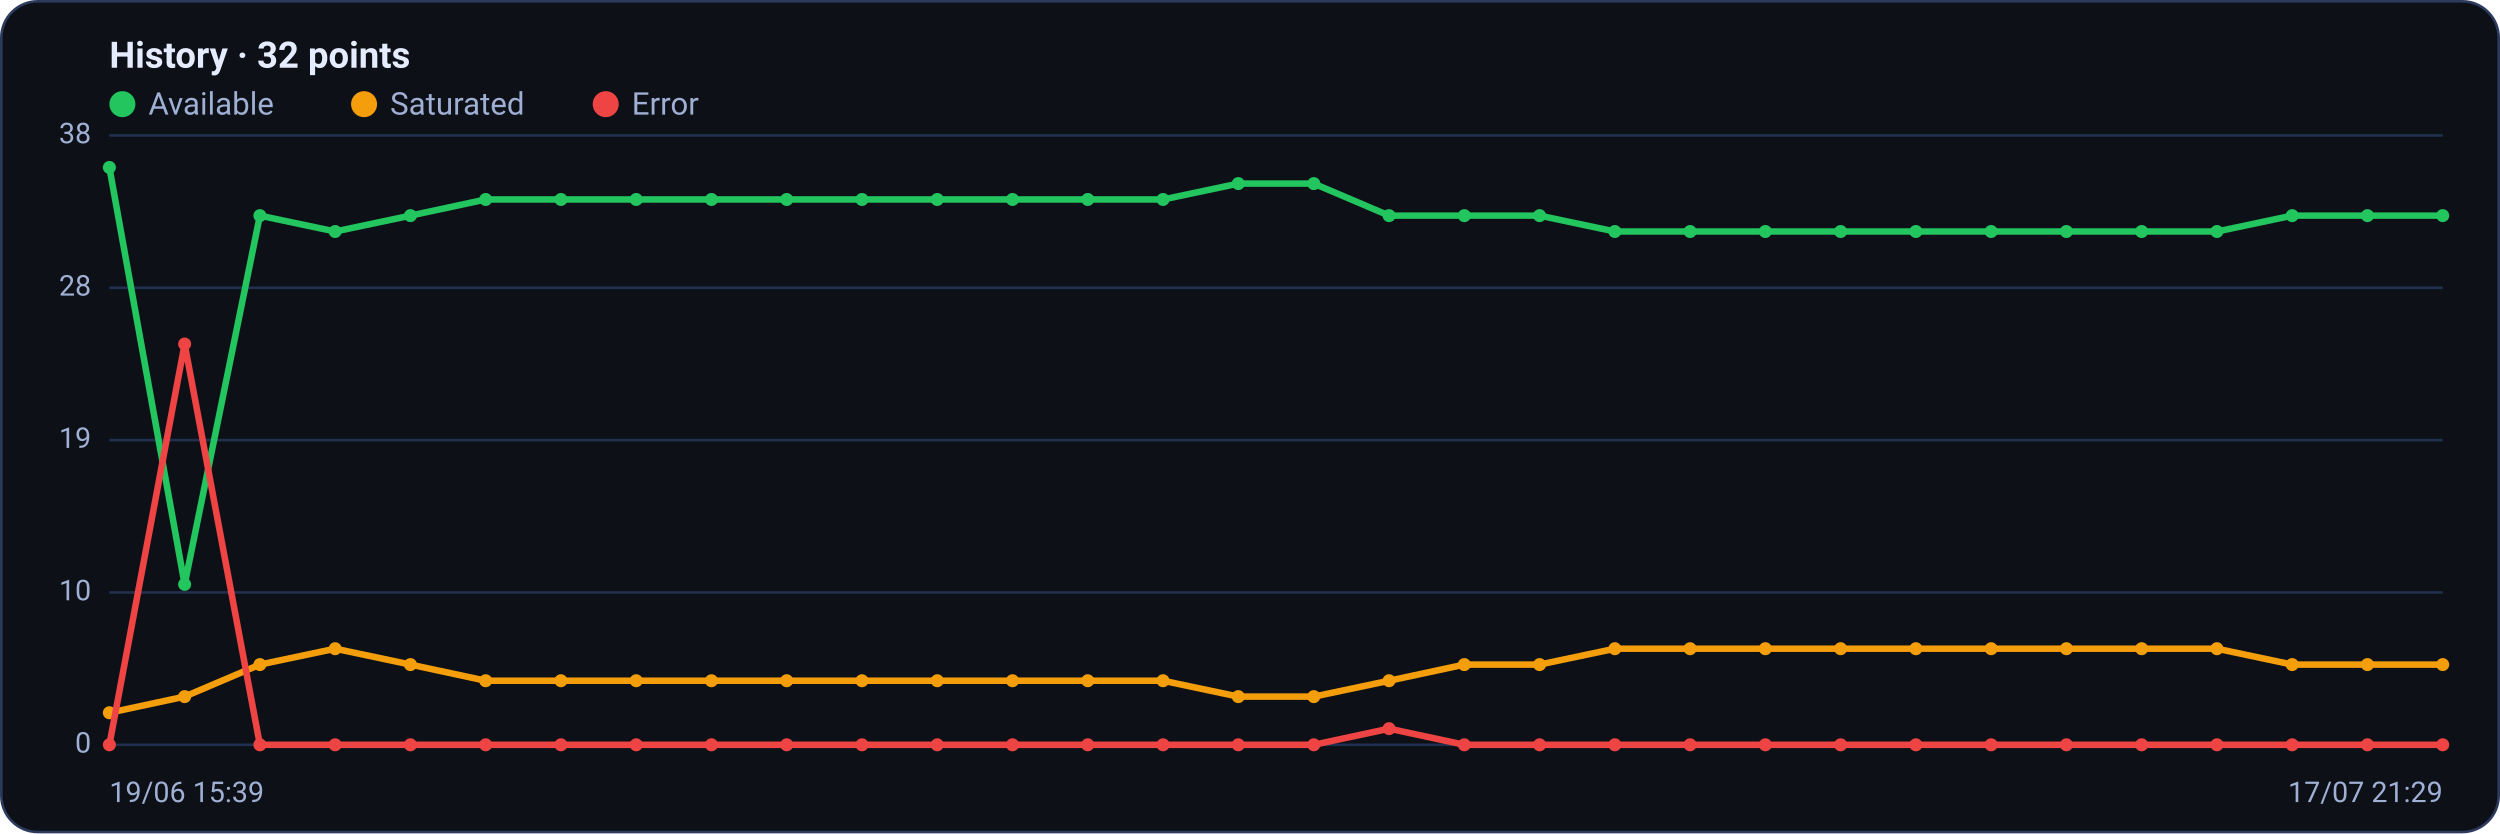
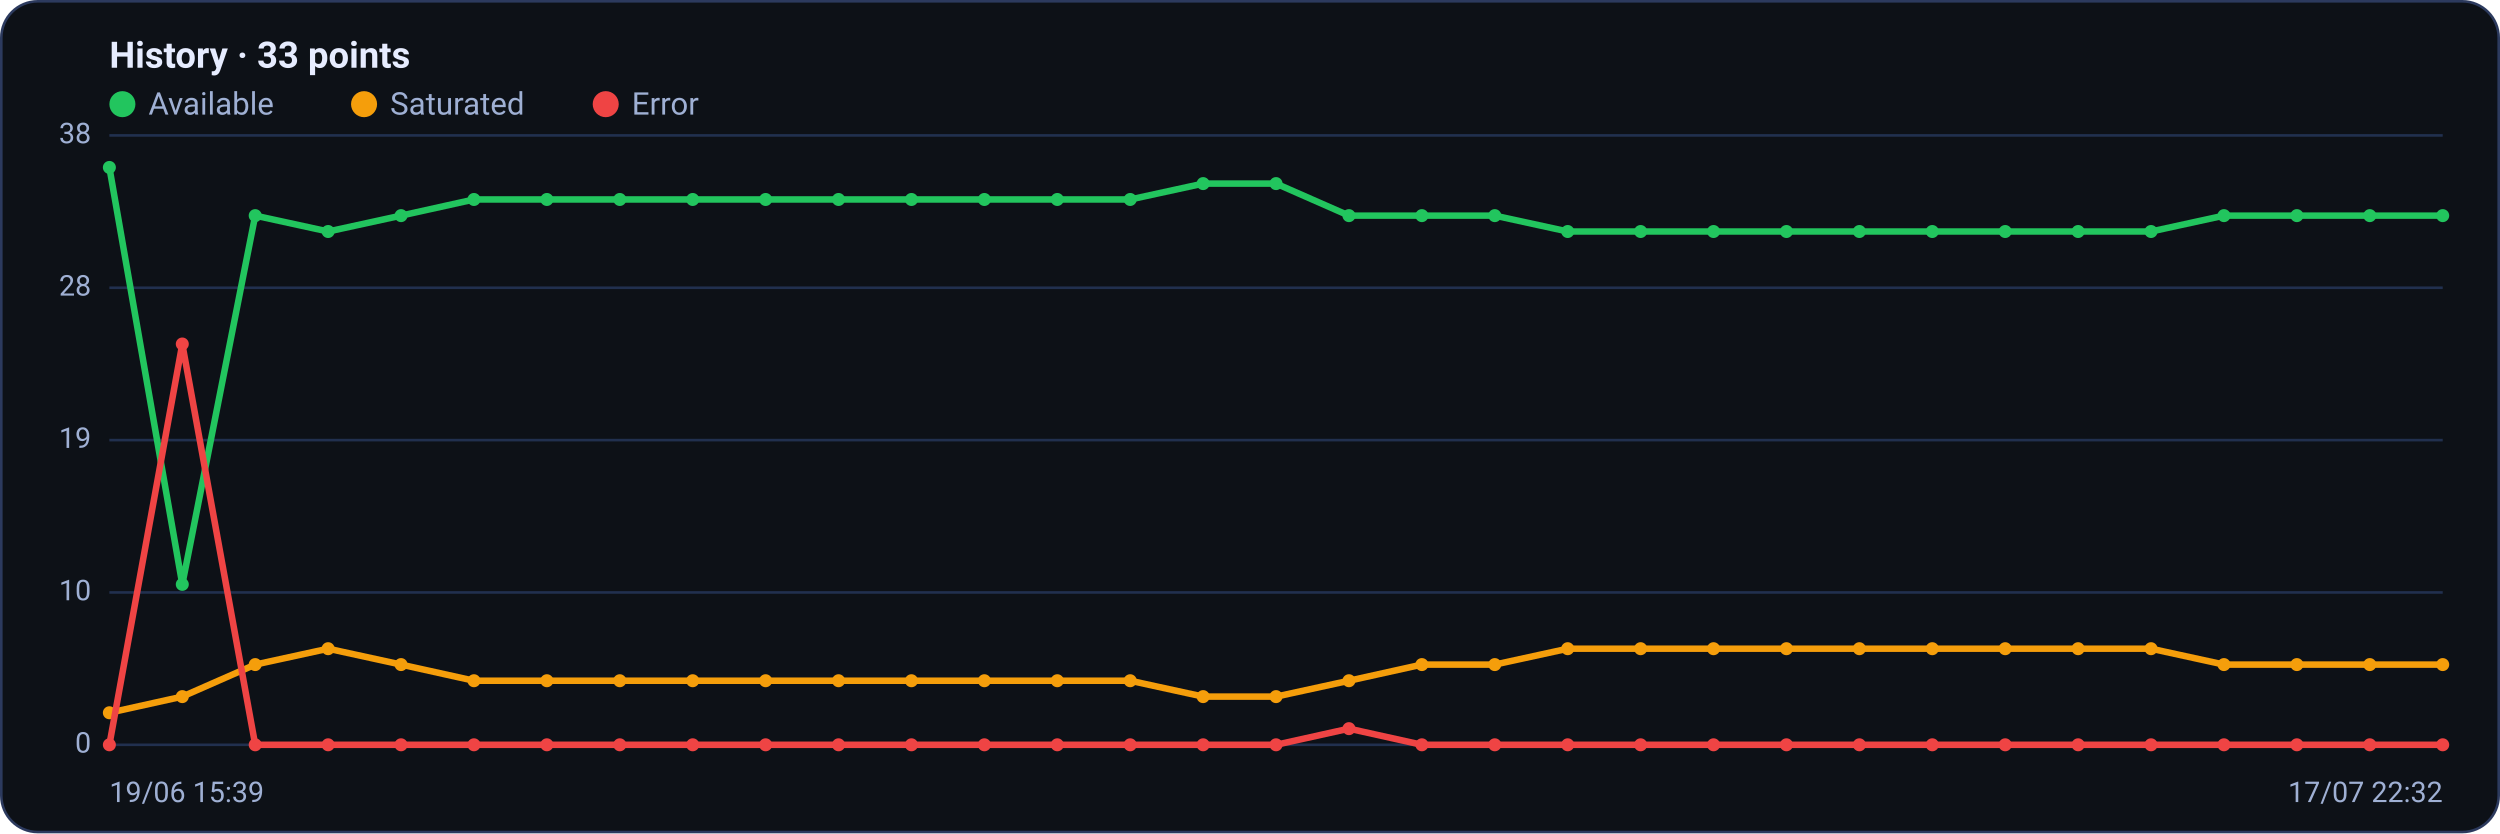
<svg xmlns="http://www.w3.org/2000/svg" viewBox="0 0 960 320" width="960" height="320" font-family="Segoe UI, system-ui, -apple-system, Roboto, Helvetica, Arial, sans-serif" role="img" aria-label="Availability history per region">
  <rect x="0.5" y="0.5" width="959" height="319" rx="14" fill="#0d1117" stroke="#2c3a5e" />
-   <text x="42" y="26" font-size="14" font-weight="600" fill="#e6ecff">History · 32 points</text>
+   <text x="42" y="26" font-size="14" font-weight="600" fill="#e6ecff">History · 33 points</text>
  <circle cx="47" cy="40" r="5" fill="#22c55e" />
  <text x="57" y="44" font-size="12" fill="#9fb0d4">Available</text>
  <circle cx="139.8" cy="40" r="5" fill="#f59e0b" />
  <text x="149.8" y="44" font-size="12" fill="#9fb0d4">Saturated</text>
  <circle cx="232.6" cy="40" r="5" fill="#ef4444" />
  <text x="242.6" y="44" font-size="12" fill="#9fb0d4">Error</text>
  <line x1="42" y1="286.0" x2="938" y2="286.0" stroke="#21304f" stroke-width="1" />
  <text x="35" y="289.0" text-anchor="end" font-size="11" fill="#9fb0d4">0</text>
  <line x1="42" y1="227.5" x2="938" y2="227.5" stroke="#21304f" stroke-width="1" />
  <text x="35" y="230.5" text-anchor="end" font-size="11" fill="#9fb0d4">10</text>
  <line x1="42" y1="169.0" x2="938" y2="169.0" stroke="#21304f" stroke-width="1" />
  <text x="35" y="172.0" text-anchor="end" font-size="11" fill="#9fb0d4">19</text>
  <line x1="42" y1="110.5" x2="938" y2="110.5" stroke="#21304f" stroke-width="1" />
  <text x="35" y="113.5" text-anchor="end" font-size="11" fill="#9fb0d4">28</text>
  <line x1="42" y1="52.0" x2="938" y2="52.0" stroke="#21304f" stroke-width="1" />
  <text x="35" y="55.0" text-anchor="end" font-size="11" fill="#9fb0d4">38</text>
-   <polyline fill="none" stroke="#22c55e" stroke-width="2.5" stroke-linejoin="round" stroke-linecap="round" points="42.0,64.3 70.9,224.4 99.8,82.8 128.7,88.9 157.6,82.8 186.5,76.6 215.4,76.6 244.3,76.6 273.2,76.6 302.1,76.6 331.0,76.6 359.9,76.6 388.8,76.6 417.7,76.6 446.6,76.6 475.5,70.5 504.5,70.5 533.4,82.8 562.3,82.8 591.2,82.8 620.1,88.9 649.0,88.9 677.9,88.9 706.8,88.9 735.7,88.9 764.6,88.9 793.5,88.9 822.4,88.9 851.3,88.9 880.2,82.8 909.1,82.8 938.0,82.8" />
+   <polyline fill="none" stroke="#22c55e" stroke-width="2.5" stroke-linejoin="round" stroke-linecap="round" points="42.0,64.3 70.0,224.4 98.0,82.8 126.0,88.9 154.0,82.8 182.0,76.6 210.0,76.6 238.0,76.6 266.0,76.6 294.0,76.6 322.0,76.6 350.0,76.6 378.0,76.6 406.0,76.6 434.0,76.6 462.0,70.5 490.0,70.5 518.0,82.8 546.0,82.8 574.0,82.8 602.0,88.9 630.0,88.9 658.0,88.9 686.0,88.9 714.0,88.9 742.0,88.9 770.0,88.9 798.0,88.9 826.0,88.9 854.0,82.8 882.0,82.8 910.0,82.8 938.0,82.8" />
  <circle cx="42.0" cy="64.3" r="2.5" fill="#22c55e" />
-   <circle cx="70.9" cy="224.4" r="2.5" fill="#22c55e" />
-   <circle cx="99.8" cy="82.8" r="2.5" fill="#22c55e" />
-   <circle cx="128.7" cy="88.9" r="2.5" fill="#22c55e" />
-   <circle cx="157.6" cy="82.8" r="2.5" fill="#22c55e" />
-   <circle cx="186.5" cy="76.6" r="2.5" fill="#22c55e" />
-   <circle cx="215.4" cy="76.6" r="2.5" fill="#22c55e" />
-   <circle cx="244.3" cy="76.6" r="2.5" fill="#22c55e" />
-   <circle cx="273.2" cy="76.6" r="2.5" fill="#22c55e" />
-   <circle cx="302.1" cy="76.6" r="2.5" fill="#22c55e" />
-   <circle cx="331.0" cy="76.6" r="2.5" fill="#22c55e" />
-   <circle cx="359.9" cy="76.6" r="2.5" fill="#22c55e" />
-   <circle cx="388.8" cy="76.6" r="2.5" fill="#22c55e" />
-   <circle cx="417.7" cy="76.6" r="2.5" fill="#22c55e" />
-   <circle cx="446.6" cy="76.6" r="2.5" fill="#22c55e" />
-   <circle cx="475.5" cy="70.5" r="2.5" fill="#22c55e" />
-   <circle cx="504.5" cy="70.5" r="2.5" fill="#22c55e" />
-   <circle cx="533.4" cy="82.8" r="2.5" fill="#22c55e" />
-   <circle cx="562.3" cy="82.8" r="2.5" fill="#22c55e" />
-   <circle cx="591.2" cy="82.8" r="2.5" fill="#22c55e" />
-   <circle cx="620.1" cy="88.9" r="2.5" fill="#22c55e" />
-   <circle cx="649.0" cy="88.9" r="2.5" fill="#22c55e" />
-   <circle cx="677.9" cy="88.9" r="2.5" fill="#22c55e" />
-   <circle cx="706.8" cy="88.9" r="2.5" fill="#22c55e" />
-   <circle cx="735.7" cy="88.9" r="2.5" fill="#22c55e" />
-   <circle cx="764.6" cy="88.9" r="2.5" fill="#22c55e" />
-   <circle cx="793.5" cy="88.9" r="2.5" fill="#22c55e" />
-   <circle cx="822.4" cy="88.9" r="2.5" fill="#22c55e" />
-   <circle cx="851.3" cy="88.9" r="2.5" fill="#22c55e" />
-   <circle cx="880.2" cy="82.8" r="2.5" fill="#22c55e" />
-   <circle cx="909.1" cy="82.8" r="2.5" fill="#22c55e" />
+   <circle cx="70.0" cy="224.4" r="2.5" fill="#22c55e" />
+   <circle cx="98.0" cy="82.8" r="2.5" fill="#22c55e" />
+   <circle cx="126.0" cy="88.9" r="2.5" fill="#22c55e" />
+   <circle cx="154.0" cy="82.8" r="2.5" fill="#22c55e" />
+   <circle cx="182.0" cy="76.6" r="2.5" fill="#22c55e" />
+   <circle cx="210.0" cy="76.6" r="2.5" fill="#22c55e" />
+   <circle cx="238.0" cy="76.6" r="2.5" fill="#22c55e" />
+   <circle cx="266.0" cy="76.6" r="2.5" fill="#22c55e" />
+   <circle cx="294.0" cy="76.6" r="2.5" fill="#22c55e" />
+   <circle cx="322.0" cy="76.6" r="2.5" fill="#22c55e" />
+   <circle cx="350.0" cy="76.6" r="2.5" fill="#22c55e" />
+   <circle cx="378.0" cy="76.6" r="2.5" fill="#22c55e" />
+   <circle cx="406.0" cy="76.6" r="2.5" fill="#22c55e" />
+   <circle cx="434.0" cy="76.6" r="2.5" fill="#22c55e" />
+   <circle cx="462.0" cy="70.5" r="2.5" fill="#22c55e" />
+   <circle cx="490.0" cy="70.5" r="2.5" fill="#22c55e" />
+   <circle cx="518.0" cy="82.8" r="2.5" fill="#22c55e" />
+   <circle cx="546.0" cy="82.8" r="2.5" fill="#22c55e" />
+   <circle cx="574.0" cy="82.8" r="2.5" fill="#22c55e" />
+   <circle cx="602.0" cy="88.9" r="2.5" fill="#22c55e" />
+   <circle cx="630.0" cy="88.9" r="2.5" fill="#22c55e" />
+   <circle cx="658.0" cy="88.9" r="2.5" fill="#22c55e" />
+   <circle cx="686.0" cy="88.9" r="2.5" fill="#22c55e" />
+   <circle cx="714.0" cy="88.9" r="2.5" fill="#22c55e" />
+   <circle cx="742.0" cy="88.9" r="2.5" fill="#22c55e" />
+   <circle cx="770.0" cy="88.9" r="2.5" fill="#22c55e" />
+   <circle cx="798.0" cy="88.9" r="2.5" fill="#22c55e" />
+   <circle cx="826.0" cy="88.9" r="2.5" fill="#22c55e" />
+   <circle cx="854.0" cy="82.8" r="2.5" fill="#22c55e" />
+   <circle cx="882.0" cy="82.8" r="2.5" fill="#22c55e" />
+   <circle cx="910.0" cy="82.8" r="2.5" fill="#22c55e" />
  <circle cx="938.0" cy="82.8" r="2.5" fill="#22c55e" />
-   <polyline fill="none" stroke="#f59e0b" stroke-width="2.5" stroke-linejoin="round" stroke-linecap="round" points="42.0,273.7 70.9,267.5 99.8,255.2 128.7,249.1 157.6,255.2 186.5,261.4 215.4,261.4 244.3,261.4 273.2,261.4 302.1,261.4 331.0,261.4 359.9,261.4 388.8,261.4 417.7,261.4 446.6,261.4 475.5,267.5 504.5,267.5 533.4,261.4 562.3,255.2 591.2,255.2 620.1,249.1 649.0,249.1 677.9,249.1 706.8,249.1 735.7,249.1 764.6,249.1 793.5,249.1 822.4,249.1 851.3,249.1 880.2,255.2 909.1,255.2 938.0,255.2" />
+   <polyline fill="none" stroke="#f59e0b" stroke-width="2.5" stroke-linejoin="round" stroke-linecap="round" points="42.0,273.7 70.0,267.5 98.0,255.2 126.0,249.1 154.0,255.2 182.0,261.4 210.0,261.4 238.0,261.4 266.0,261.4 294.0,261.4 322.0,261.4 350.0,261.4 378.0,261.4 406.0,261.4 434.0,261.4 462.0,267.5 490.0,267.5 518.0,261.4 546.0,255.2 574.0,255.2 602.0,249.1 630.0,249.1 658.0,249.1 686.0,249.1 714.0,249.1 742.0,249.1 770.0,249.1 798.0,249.1 826.0,249.1 854.0,255.2 882.0,255.2 910.0,255.2 938.0,255.2" />
  <circle cx="42.0" cy="273.7" r="2.5" fill="#f59e0b" />
-   <circle cx="70.9" cy="267.5" r="2.5" fill="#f59e0b" />
-   <circle cx="99.8" cy="255.2" r="2.5" fill="#f59e0b" />
-   <circle cx="128.7" cy="249.1" r="2.5" fill="#f59e0b" />
-   <circle cx="157.6" cy="255.2" r="2.5" fill="#f59e0b" />
-   <circle cx="186.5" cy="261.4" r="2.5" fill="#f59e0b" />
-   <circle cx="215.4" cy="261.4" r="2.5" fill="#f59e0b" />
-   <circle cx="244.3" cy="261.4" r="2.5" fill="#f59e0b" />
-   <circle cx="273.2" cy="261.4" r="2.5" fill="#f59e0b" />
-   <circle cx="302.1" cy="261.4" r="2.5" fill="#f59e0b" />
-   <circle cx="331.0" cy="261.4" r="2.5" fill="#f59e0b" />
-   <circle cx="359.9" cy="261.4" r="2.5" fill="#f59e0b" />
-   <circle cx="388.8" cy="261.4" r="2.5" fill="#f59e0b" />
-   <circle cx="417.7" cy="261.4" r="2.5" fill="#f59e0b" />
-   <circle cx="446.6" cy="261.4" r="2.5" fill="#f59e0b" />
-   <circle cx="475.5" cy="267.5" r="2.5" fill="#f59e0b" />
-   <circle cx="504.5" cy="267.5" r="2.5" fill="#f59e0b" />
-   <circle cx="533.4" cy="261.4" r="2.5" fill="#f59e0b" />
-   <circle cx="562.3" cy="255.2" r="2.5" fill="#f59e0b" />
-   <circle cx="591.2" cy="255.2" r="2.5" fill="#f59e0b" />
-   <circle cx="620.1" cy="249.1" r="2.5" fill="#f59e0b" />
-   <circle cx="649.0" cy="249.1" r="2.5" fill="#f59e0b" />
-   <circle cx="677.9" cy="249.1" r="2.5" fill="#f59e0b" />
-   <circle cx="706.8" cy="249.1" r="2.5" fill="#f59e0b" />
-   <circle cx="735.7" cy="249.1" r="2.5" fill="#f59e0b" />
-   <circle cx="764.6" cy="249.1" r="2.5" fill="#f59e0b" />
-   <circle cx="793.5" cy="249.1" r="2.5" fill="#f59e0b" />
-   <circle cx="822.4" cy="249.1" r="2.5" fill="#f59e0b" />
-   <circle cx="851.3" cy="249.1" r="2.5" fill="#f59e0b" />
-   <circle cx="880.2" cy="255.2" r="2.5" fill="#f59e0b" />
-   <circle cx="909.1" cy="255.2" r="2.5" fill="#f59e0b" />
+   <circle cx="70.0" cy="267.5" r="2.5" fill="#f59e0b" />
+   <circle cx="98.0" cy="255.2" r="2.5" fill="#f59e0b" />
+   <circle cx="126.0" cy="249.1" r="2.5" fill="#f59e0b" />
+   <circle cx="154.0" cy="255.2" r="2.5" fill="#f59e0b" />
+   <circle cx="182.0" cy="261.4" r="2.5" fill="#f59e0b" />
+   <circle cx="210.0" cy="261.4" r="2.5" fill="#f59e0b" />
+   <circle cx="238.0" cy="261.4" r="2.5" fill="#f59e0b" />
+   <circle cx="266.0" cy="261.4" r="2.5" fill="#f59e0b" />
+   <circle cx="294.0" cy="261.4" r="2.5" fill="#f59e0b" />
+   <circle cx="322.0" cy="261.4" r="2.5" fill="#f59e0b" />
+   <circle cx="350.0" cy="261.4" r="2.5" fill="#f59e0b" />
+   <circle cx="378.0" cy="261.4" r="2.5" fill="#f59e0b" />
+   <circle cx="406.0" cy="261.4" r="2.5" fill="#f59e0b" />
+   <circle cx="434.0" cy="261.4" r="2.5" fill="#f59e0b" />
+   <circle cx="462.0" cy="267.5" r="2.5" fill="#f59e0b" />
+   <circle cx="490.0" cy="267.5" r="2.5" fill="#f59e0b" />
+   <circle cx="518.0" cy="261.4" r="2.5" fill="#f59e0b" />
+   <circle cx="546.0" cy="255.2" r="2.5" fill="#f59e0b" />
+   <circle cx="574.0" cy="255.2" r="2.5" fill="#f59e0b" />
+   <circle cx="602.0" cy="249.1" r="2.5" fill="#f59e0b" />
+   <circle cx="630.0" cy="249.1" r="2.5" fill="#f59e0b" />
+   <circle cx="658.0" cy="249.1" r="2.5" fill="#f59e0b" />
+   <circle cx="686.0" cy="249.1" r="2.5" fill="#f59e0b" />
+   <circle cx="714.0" cy="249.1" r="2.5" fill="#f59e0b" />
+   <circle cx="742.0" cy="249.1" r="2.5" fill="#f59e0b" />
+   <circle cx="770.0" cy="249.1" r="2.5" fill="#f59e0b" />
+   <circle cx="798.0" cy="249.1" r="2.5" fill="#f59e0b" />
+   <circle cx="826.0" cy="249.1" r="2.5" fill="#f59e0b" />
+   <circle cx="854.0" cy="255.2" r="2.5" fill="#f59e0b" />
+   <circle cx="882.0" cy="255.2" r="2.5" fill="#f59e0b" />
+   <circle cx="910.0" cy="255.2" r="2.5" fill="#f59e0b" />
  <circle cx="938.0" cy="255.2" r="2.5" fill="#f59e0b" />
-   <polyline fill="none" stroke="#ef4444" stroke-width="2.5" stroke-linejoin="round" stroke-linecap="round" points="42.0,286.0 70.9,132.1 99.8,286.0 128.7,286.0 157.6,286.0 186.5,286.0 215.4,286.0 244.3,286.0 273.2,286.0 302.1,286.0 331.0,286.0 359.9,286.0 388.8,286.0 417.7,286.0 446.6,286.0 475.5,286.0 504.5,286.0 533.4,279.8 562.3,286.0 591.2,286.0 620.1,286.0 649.0,286.0 677.9,286.0 706.8,286.0 735.7,286.0 764.6,286.0 793.5,286.0 822.4,286.0 851.3,286.0 880.2,286.0 909.1,286.0 938.0,286.0" />
+   <polyline fill="none" stroke="#ef4444" stroke-width="2.5" stroke-linejoin="round" stroke-linecap="round" points="42.0,286.0 70.0,132.1 98.0,286.0 126.0,286.0 154.0,286.0 182.0,286.0 210.0,286.0 238.0,286.0 266.0,286.0 294.0,286.0 322.0,286.0 350.0,286.0 378.0,286.0 406.0,286.0 434.0,286.0 462.0,286.0 490.0,286.0 518.0,279.8 546.0,286.0 574.0,286.0 602.0,286.0 630.0,286.0 658.0,286.0 686.0,286.0 714.0,286.0 742.0,286.0 770.0,286.0 798.0,286.0 826.0,286.0 854.0,286.0 882.0,286.0 910.0,286.0 938.0,286.0" />
  <circle cx="42.0" cy="286.0" r="2.5" fill="#ef4444" />
-   <circle cx="70.9" cy="132.1" r="2.5" fill="#ef4444" />
-   <circle cx="99.8" cy="286.0" r="2.5" fill="#ef4444" />
-   <circle cx="128.7" cy="286.0" r="2.5" fill="#ef4444" />
-   <circle cx="157.6" cy="286.0" r="2.5" fill="#ef4444" />
-   <circle cx="186.5" cy="286.0" r="2.5" fill="#ef4444" />
-   <circle cx="215.4" cy="286.0" r="2.5" fill="#ef4444" />
-   <circle cx="244.3" cy="286.0" r="2.5" fill="#ef4444" />
-   <circle cx="273.2" cy="286.0" r="2.5" fill="#ef4444" />
-   <circle cx="302.1" cy="286.0" r="2.5" fill="#ef4444" />
-   <circle cx="331.0" cy="286.0" r="2.5" fill="#ef4444" />
-   <circle cx="359.9" cy="286.0" r="2.5" fill="#ef4444" />
-   <circle cx="388.8" cy="286.0" r="2.5" fill="#ef4444" />
-   <circle cx="417.7" cy="286.0" r="2.5" fill="#ef4444" />
-   <circle cx="446.6" cy="286.0" r="2.5" fill="#ef4444" />
-   <circle cx="475.5" cy="286.0" r="2.5" fill="#ef4444" />
-   <circle cx="504.5" cy="286.0" r="2.5" fill="#ef4444" />
-   <circle cx="533.4" cy="279.8" r="2.5" fill="#ef4444" />
-   <circle cx="562.3" cy="286.0" r="2.5" fill="#ef4444" />
-   <circle cx="591.2" cy="286.0" r="2.5" fill="#ef4444" />
-   <circle cx="620.1" cy="286.0" r="2.5" fill="#ef4444" />
-   <circle cx="649.0" cy="286.0" r="2.5" fill="#ef4444" />
-   <circle cx="677.9" cy="286.0" r="2.5" fill="#ef4444" />
-   <circle cx="706.8" cy="286.0" r="2.5" fill="#ef4444" />
-   <circle cx="735.7" cy="286.0" r="2.5" fill="#ef4444" />
-   <circle cx="764.6" cy="286.0" r="2.5" fill="#ef4444" />
-   <circle cx="793.5" cy="286.0" r="2.5" fill="#ef4444" />
-   <circle cx="822.4" cy="286.0" r="2.5" fill="#ef4444" />
-   <circle cx="851.3" cy="286.0" r="2.5" fill="#ef4444" />
-   <circle cx="880.2" cy="286.0" r="2.5" fill="#ef4444" />
-   <circle cx="909.1" cy="286.0" r="2.5" fill="#ef4444" />
+   <circle cx="70.0" cy="132.1" r="2.5" fill="#ef4444" />
+   <circle cx="98.0" cy="286.0" r="2.5" fill="#ef4444" />
+   <circle cx="126.0" cy="286.0" r="2.5" fill="#ef4444" />
+   <circle cx="154.0" cy="286.0" r="2.5" fill="#ef4444" />
+   <circle cx="182.0" cy="286.0" r="2.5" fill="#ef4444" />
+   <circle cx="210.0" cy="286.0" r="2.5" fill="#ef4444" />
+   <circle cx="238.0" cy="286.0" r="2.5" fill="#ef4444" />
+   <circle cx="266.0" cy="286.0" r="2.5" fill="#ef4444" />
+   <circle cx="294.0" cy="286.0" r="2.5" fill="#ef4444" />
+   <circle cx="322.0" cy="286.0" r="2.5" fill="#ef4444" />
+   <circle cx="350.0" cy="286.0" r="2.5" fill="#ef4444" />
+   <circle cx="378.0" cy="286.0" r="2.5" fill="#ef4444" />
+   <circle cx="406.0" cy="286.0" r="2.5" fill="#ef4444" />
+   <circle cx="434.0" cy="286.0" r="2.5" fill="#ef4444" />
+   <circle cx="462.0" cy="286.0" r="2.5" fill="#ef4444" />
+   <circle cx="490.0" cy="286.0" r="2.5" fill="#ef4444" />
+   <circle cx="518.0" cy="279.8" r="2.5" fill="#ef4444" />
+   <circle cx="546.0" cy="286.0" r="2.5" fill="#ef4444" />
+   <circle cx="574.0" cy="286.0" r="2.5" fill="#ef4444" />
+   <circle cx="602.0" cy="286.0" r="2.5" fill="#ef4444" />
+   <circle cx="630.0" cy="286.0" r="2.5" fill="#ef4444" />
+   <circle cx="658.0" cy="286.0" r="2.5" fill="#ef4444" />
+   <circle cx="686.0" cy="286.0" r="2.5" fill="#ef4444" />
+   <circle cx="714.0" cy="286.0" r="2.5" fill="#ef4444" />
+   <circle cx="742.0" cy="286.0" r="2.5" fill="#ef4444" />
+   <circle cx="770.0" cy="286.0" r="2.5" fill="#ef4444" />
+   <circle cx="798.0" cy="286.0" r="2.5" fill="#ef4444" />
+   <circle cx="826.0" cy="286.0" r="2.5" fill="#ef4444" />
+   <circle cx="854.0" cy="286.0" r="2.5" fill="#ef4444" />
+   <circle cx="882.0" cy="286.0" r="2.5" fill="#ef4444" />
+   <circle cx="910.0" cy="286.0" r="2.5" fill="#ef4444" />
  <circle cx="938.0" cy="286.0" r="2.5" fill="#ef4444" />
  <text x="42" y="308" font-size="11" fill="#9fb0d4">19/06 15:39</text>
-   <text x="938" y="308" text-anchor="end" font-size="11" fill="#9fb0d4">17/07 21:29</text>
+   <text x="938" y="308" text-anchor="end" font-size="11" fill="#9fb0d4">17/07 22:32</text>
</svg>
